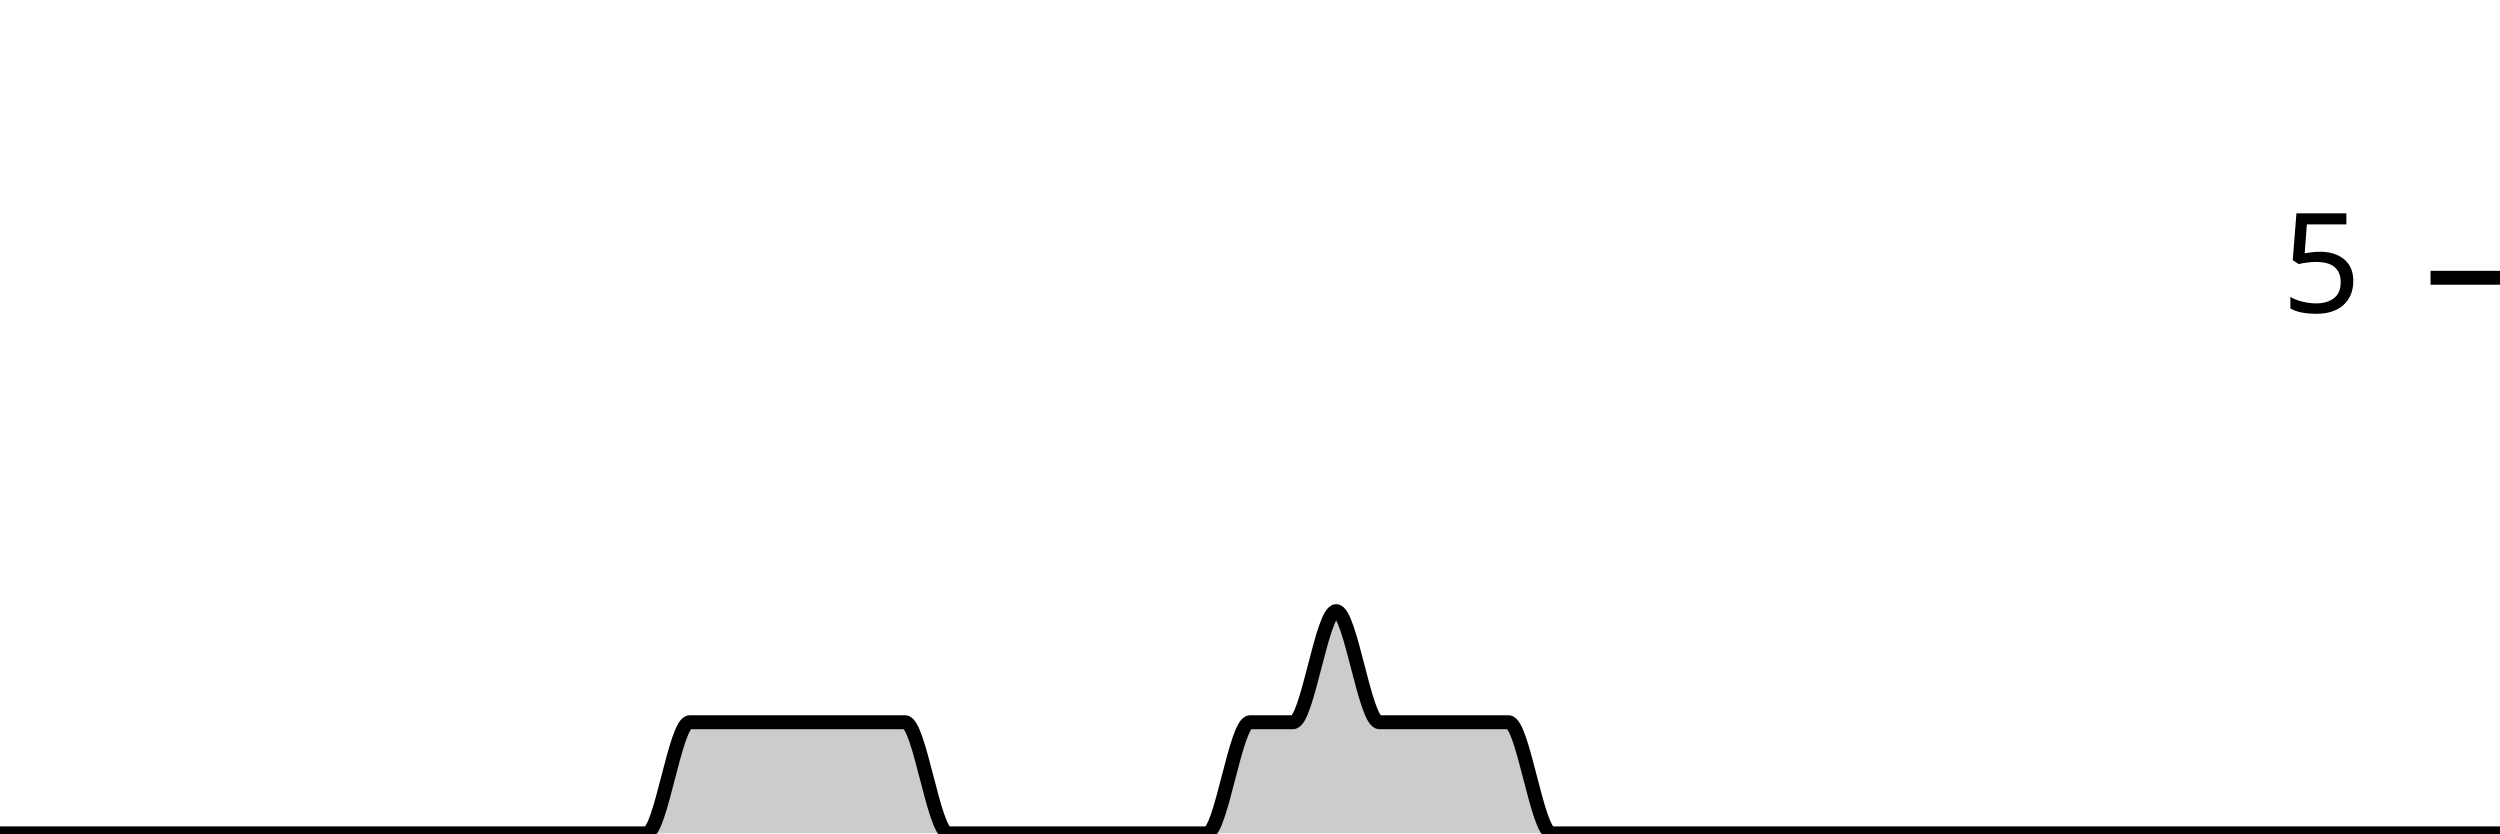
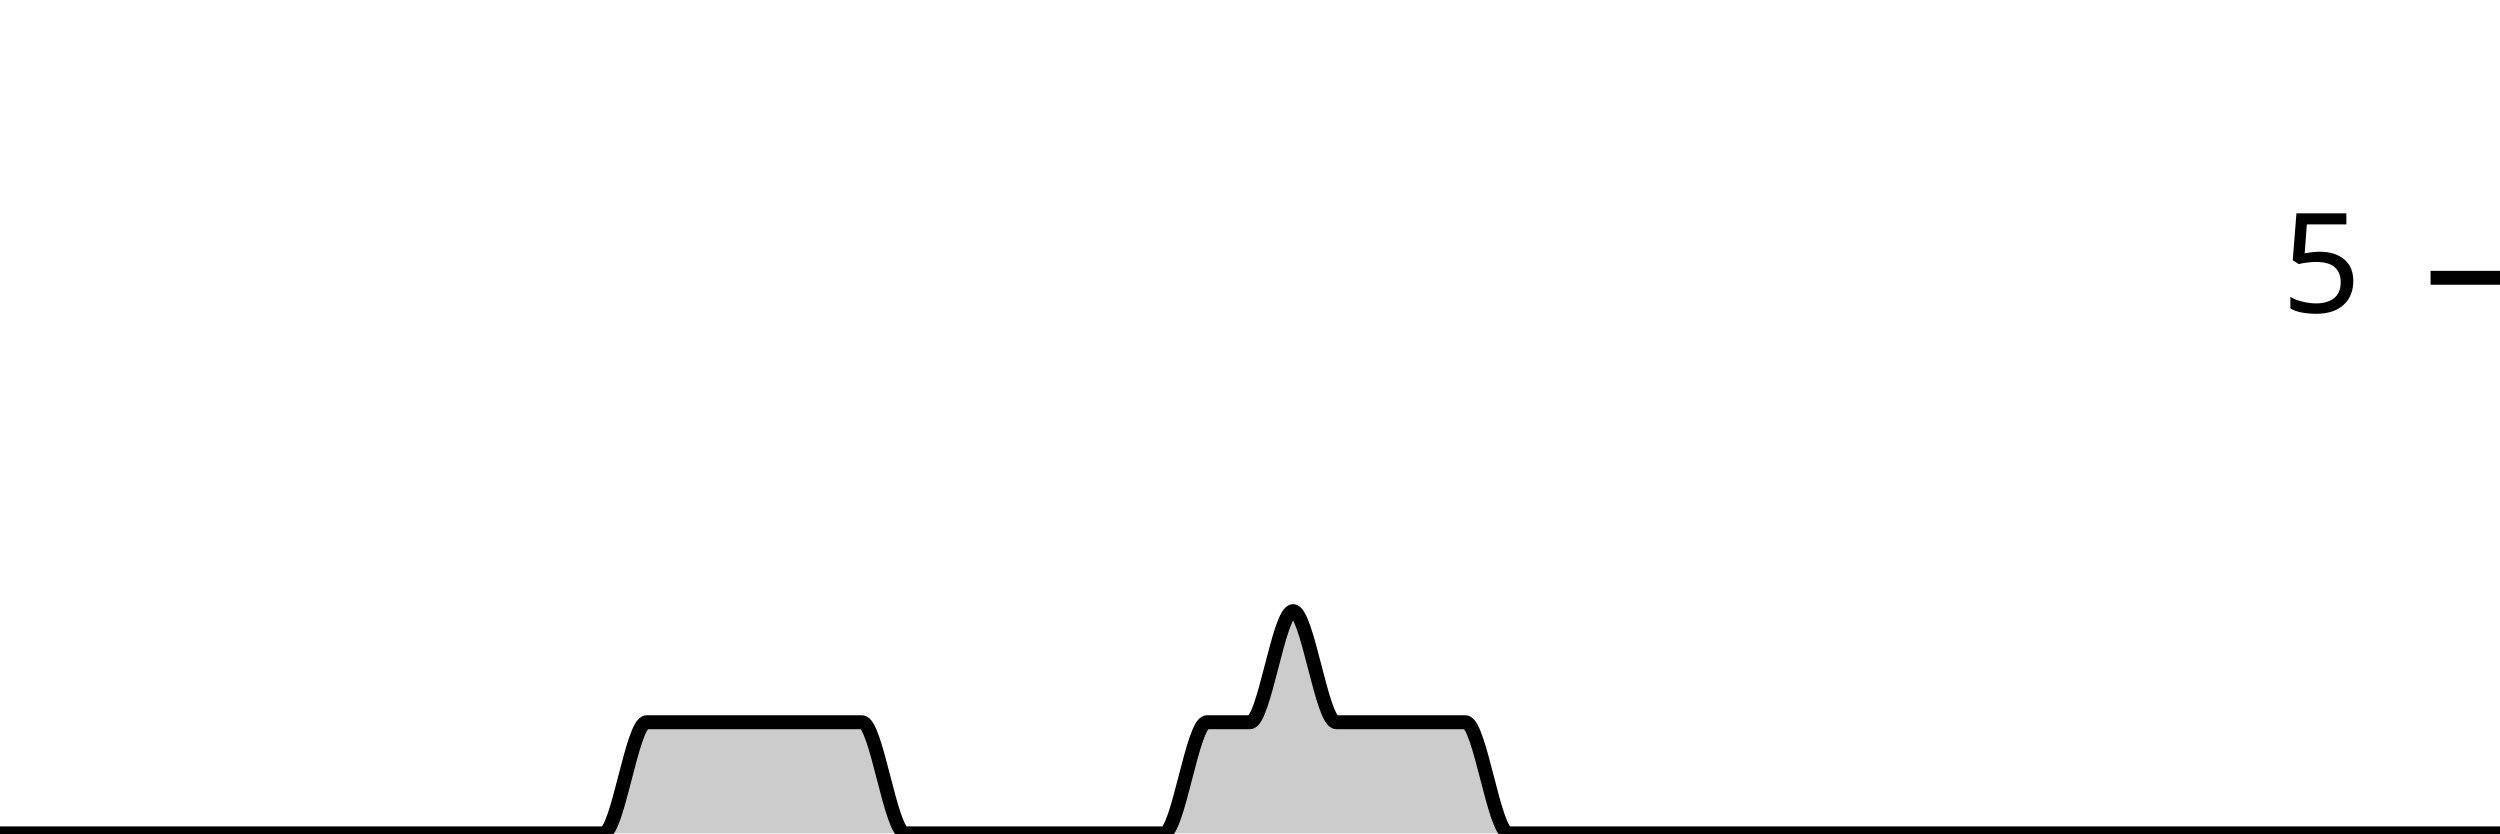
<svg xmlns="http://www.w3.org/2000/svg" viewBox="0 0 180 60">
  <g transform="translate(0,20)">
-     <path class="area" fill="rgba(0, 0, 0, 0.2)" d="M0,40C1.034,40,2.069,40,3.103,40C4.138,40,5.172,40,6.207,40C7.241,40,8.276,40,9.31,40C10.345,40,11.379,40,12.414,40C13.448,40,14.483,40,15.517,40C16.552,40,17.586,40,18.621,40C19.655,40,20.69,40,21.724,40C22.759,40,23.793,40,24.828,40C25.862,40,26.897,40,27.931,40C28.966,40,30,40,31.034,40C32.069,40,33.103,40,34.138,40C35.172,40,36.207,40,37.241,40C38.276,40,39.31,40,40.345,40C41.379,40,42.414,40,43.448,40C44.483,40,45.517,40,46.552,40C47.586,40,48.621,32,49.655,32C50.69,32,51.724,32,52.759,32C53.793,32,54.828,32,55.862,32C56.897,32,57.931,32,58.966,32C60,32,61.034,32,62.069,32C63.103,32,64.138,32,65.172,32C66.207,32,67.241,40,68.276,40C69.31,40,70.345,40,71.379,40C72.414,40,73.448,40,74.483,40C75.517,40,76.552,40,77.586,40C78.621,40,79.655,40,80.69,40C81.724,40,82.759,40,83.793,40C84.828,40,85.862,40,86.897,40C87.931,40,88.966,32,90,32C91.034,32,92.069,32,93.103,32C94.138,32,95.172,24,96.207,24C97.241,24,98.276,32,99.31,32C100.345,32,101.379,32,102.414,32C103.448,32,104.483,32,105.517,32C106.552,32,107.586,32,108.621,32C109.655,32,110.69,40,111.724,40C112.759,40,113.793,40,114.828,40C115.862,40,116.897,40,117.931,40C118.966,40,120,40,121.034,40C122.069,40,123.103,40,124.138,40C125.172,40,126.207,40,127.241,40C128.276,40,129.31,40,130.345,40C131.379,40,132.414,40,133.448,40C134.483,40,135.517,40,136.552,40C137.586,40,138.621,40,139.655,40C140.69,40,141.724,40,142.759,40C143.793,40,144.828,40,145.862,40C146.897,40,147.931,40,148.966,40C150,40,151.034,40,152.069,40C153.103,40,154.138,40,155.172,40C156.207,40,157.241,40,158.276,40C159.31,40,160.345,40,161.379,40C162.414,40,163.448,40,164.483,40C165.517,40,166.552,40,167.586,40C168.621,40,169.655,40,170.69,40C171.724,40,172.759,40,173.793,40C174.828,40,175.862,40,176.897,40C177.931,40,178.966,40,180,40L180,40C178.966,40,177.931,40,176.897,40C175.862,40,174.828,40,173.793,40C172.759,40,171.724,40,170.69,40C169.655,40,168.621,40,167.586,40C166.552,40,165.517,40,164.483,40C163.448,40,162.414,40,161.379,40C160.345,40,159.31,40,158.276,40C157.241,40,156.207,40,155.172,40C154.138,40,153.103,40,152.069,40C151.034,40,150,40,148.966,40C147.931,40,146.897,40,145.862,40C144.828,40,143.793,40,142.759,40C141.724,40,140.69,40,139.655,40C138.621,40,137.586,40,136.552,40C135.517,40,134.483,40,133.448,40C132.414,40,131.379,40,130.345,40C129.31,40,128.276,40,127.241,40C126.207,40,125.172,40,124.138,40C123.103,40,122.069,40,121.034,40C120,40,118.966,40,117.931,40C116.897,40,115.862,40,114.828,40C113.793,40,112.759,40,111.724,40C110.69,40,109.655,40,108.621,40C107.586,40,106.552,40,105.517,40C104.483,40,103.448,40,102.414,40C101.379,40,100.345,40,99.31,40C98.276,40,97.241,40,96.207,40C95.172,40,94.138,40,93.103,40C92.069,40,91.034,40,90,40C88.966,40,87.931,40,86.897,40C85.862,40,84.828,40,83.793,40C82.759,40,81.724,40,80.69,40C79.655,40,78.621,40,77.586,40C76.552,40,75.517,40,74.483,40C73.448,40,72.414,40,71.379,40C70.345,40,69.31,40,68.276,40C67.241,40,66.207,40,65.172,40C64.138,40,63.103,40,62.069,40C61.034,40,60,40,58.966,40C57.931,40,56.897,40,55.862,40C54.828,40,53.793,40,52.759,40C51.724,40,50.69,40,49.655,40C48.621,40,47.586,40,46.552,40C45.517,40,44.483,40,43.448,40C42.414,40,41.379,40,40.345,40C39.31,40,38.276,40,37.241,40C36.207,40,35.172,40,34.138,40C33.103,40,32.069,40,31.034,40C30,40,28.966,40,27.931,40C26.897,40,25.862,40,24.828,40C23.793,40,22.759,40,21.724,40C20.69,40,19.655,40,18.621,40C17.586,40,16.552,40,15.517,40C14.483,40,13.448,40,12.414,40C11.379,40,10.345,40,9.31,40C8.276,40,7.241,40,6.207,40C5.172,40,4.138,40,3.103,40C2.069,40,1.034,40,0,40Z" />
-     <path class="line" stroke="black" fill="none" d="M0,40C1.034,40,2.069,40,3.103,40C4.138,40,5.172,40,6.207,40C7.241,40,8.276,40,9.31,40C10.345,40,11.379,40,12.414,40C13.448,40,14.483,40,15.517,40C16.552,40,17.586,40,18.621,40C19.655,40,20.69,40,21.724,40C22.759,40,23.793,40,24.828,40C25.862,40,26.897,40,27.931,40C28.966,40,30,40,31.034,40C32.069,40,33.103,40,34.138,40C35.172,40,36.207,40,37.241,40C38.276,40,39.31,40,40.345,40C41.379,40,42.414,40,43.448,40C44.483,40,45.517,40,46.552,40C47.586,40,48.621,32,49.655,32C50.69,32,51.724,32,52.759,32C53.793,32,54.828,32,55.862,32C56.897,32,57.931,32,58.966,32C60,32,61.034,32,62.069,32C63.103,32,64.138,32,65.172,32C66.207,32,67.241,40,68.276,40C69.31,40,70.345,40,71.379,40C72.414,40,73.448,40,74.483,40C75.517,40,76.552,40,77.586,40C78.621,40,79.655,40,80.69,40C81.724,40,82.759,40,83.793,40C84.828,40,85.862,40,86.897,40C87.931,40,88.966,32,90,32C91.034,32,92.069,32,93.103,32C94.138,32,95.172,24,96.207,24C97.241,24,98.276,32,99.31,32C100.345,32,101.379,32,102.414,32C103.448,32,104.483,32,105.517,32C106.552,32,107.586,32,108.621,32C109.655,32,110.69,40,111.724,40C112.759,40,113.793,40,114.828,40C115.862,40,116.897,40,117.931,40C118.966,40,120,40,121.034,40C122.069,40,123.103,40,124.138,40C125.172,40,126.207,40,127.241,40C128.276,40,129.31,40,130.345,40C131.379,40,132.414,40,133.448,40C134.483,40,135.517,40,136.552,40C137.586,40,138.621,40,139.655,40C140.69,40,141.724,40,142.759,40C143.793,40,144.828,40,145.862,40C146.897,40,147.931,40,148.966,40C150,40,151.034,40,152.069,40C153.103,40,154.138,40,155.172,40C156.207,40,157.241,40,158.276,40C159.31,40,160.345,40,161.379,40C162.414,40,163.448,40,164.483,40C165.517,40,166.552,40,167.586,40C168.621,40,169.655,40,170.69,40C171.724,40,172.759,40,173.793,40C174.828,40,175.862,40,176.897,40C177.931,40,178.966,40,180,40" />
+     <path class="area" fill="rgba(0, 0, 0, 0.2)" d="M0,40C1.034,40,2.069,40,3.103,40C4.138,40,5.172,40,6.207,40C7.241,40,8.276,40,9.31,40C10.345,40,11.379,40,12.414,40C13.448,40,14.483,40,15.517,40C16.552,40,17.586,40,18.621,40C19.655,40,20.69,40,21.724,40C22.759,40,23.793,40,24.828,40C25.862,40,26.897,40,27.931,40C28.966,40,30,40,31.034,40C32.069,40,33.103,40,34.138,40C35.172,40,36.207,40,37.241,40C38.276,40,39.31,40,40.345,40C41.379,40,42.414,40,43.448,40C44.483,40,45.517,32,46.552,32C47.586,32,48.621,32,49.655,32C50.69,32,51.724,32,52.759,32C53.793,32,54.828,32,55.862,32C56.897,32,57.931,32,58.966,32C60,32,61.034,32,62.069,32C63.103,32,64.138,40,65.172,40C66.207,40,67.241,40,68.276,40C69.31,40,70.345,40,71.379,40C72.414,40,73.448,40,74.483,40C75.517,40,76.552,40,77.586,40C78.621,40,79.655,40,80.69,40C81.724,40,82.759,40,83.793,40C84.828,40,85.862,32,86.897,32C87.931,32,88.966,32,90,32C91.034,32,92.069,24,93.103,24C94.138,24,95.172,32,96.207,32C97.241,32,98.276,32,99.31,32C100.345,32,101.379,32,102.414,32C103.448,32,104.483,32,105.517,32C106.552,32,107.586,40,108.621,40C109.655,40,110.69,40,111.724,40C112.759,40,113.793,40,114.828,40C115.862,40,116.897,40,117.931,40C118.966,40,120,40,121.034,40C122.069,40,123.103,40,124.138,40C125.172,40,126.207,40,127.241,40C128.276,40,129.31,40,130.345,40C131.379,40,132.414,40,133.448,40C134.483,40,135.517,40,136.552,40C137.586,40,138.621,40,139.655,40C140.69,40,141.724,40,142.759,40C143.793,40,144.828,40,145.862,40C146.897,40,147.931,40,148.966,40C150,40,151.034,40,152.069,40C153.103,40,154.138,40,155.172,40C156.207,40,157.241,40,158.276,40C159.31,40,160.345,40,161.379,40C162.414,40,163.448,40,164.483,40C165.517,40,166.552,40,167.586,40C168.621,40,169.655,40,170.69,40C171.724,40,172.759,40,173.793,40C174.828,40,175.862,40,176.897,40C177.931,40,178.966,40,180,40L180,40C178.966,40,177.931,40,176.897,40C175.862,40,174.828,40,173.793,40C172.759,40,171.724,40,170.69,40C169.655,40,168.621,40,167.586,40C166.552,40,165.517,40,164.483,40C163.448,40,162.414,40,161.379,40C160.345,40,159.31,40,158.276,40C157.241,40,156.207,40,155.172,40C154.138,40,153.103,40,152.069,40C151.034,40,150,40,148.966,40C147.931,40,146.897,40,145.862,40C144.828,40,143.793,40,142.759,40C141.724,40,140.69,40,139.655,40C138.621,40,137.586,40,136.552,40C135.517,40,134.483,40,133.448,40C132.414,40,131.379,40,130.345,40C129.31,40,128.276,40,127.241,40C126.207,40,125.172,40,124.138,40C123.103,40,122.069,40,121.034,40C120,40,118.966,40,117.931,40C116.897,40,115.862,40,114.828,40C113.793,40,112.759,40,111.724,40C110.69,40,109.655,40,108.621,40C107.586,40,106.552,40,105.517,40C104.483,40,103.448,40,102.414,40C101.379,40,100.345,40,99.31,40C98.276,40,97.241,40,96.207,40C95.172,40,94.138,40,93.103,40C92.069,40,91.034,40,90,40C88.966,40,87.931,40,86.897,40C85.862,40,84.828,40,83.793,40C82.759,40,81.724,40,80.69,40C79.655,40,78.621,40,77.586,40C76.552,40,75.517,40,74.483,40C73.448,40,72.414,40,71.379,40C70.345,40,69.31,40,68.276,40C67.241,40,66.207,40,65.172,40C64.138,40,63.103,40,62.069,40C61.034,40,60,40,58.966,40C57.931,40,56.897,40,55.862,40C54.828,40,53.793,40,52.759,40C51.724,40,50.69,40,49.655,40C48.621,40,47.586,40,46.552,40C45.517,40,44.483,40,43.448,40C42.414,40,41.379,40,40.345,40C39.31,40,38.276,40,37.241,40C36.207,40,35.172,40,34.138,40C33.103,40,32.069,40,31.034,40C30,40,28.966,40,27.931,40C26.897,40,25.862,40,24.828,40C23.793,40,22.759,40,21.724,40C20.69,40,19.655,40,18.621,40C17.586,40,16.552,40,15.517,40C14.483,40,13.448,40,12.414,40C11.379,40,10.345,40,9.31,40C8.276,40,7.241,40,6.207,40C5.172,40,4.138,40,3.103,40C2.069,40,1.034,40,0,40Z" />
+     <path class="line" stroke="black" fill="none" d="M0,40C1.034,40,2.069,40,3.103,40C4.138,40,5.172,40,6.207,40C7.241,40,8.276,40,9.31,40C10.345,40,11.379,40,12.414,40C13.448,40,14.483,40,15.517,40C16.552,40,17.586,40,18.621,40C19.655,40,20.69,40,21.724,40C22.759,40,23.793,40,24.828,40C25.862,40,26.897,40,27.931,40C28.966,40,30,40,31.034,40C32.069,40,33.103,40,34.138,40C35.172,40,36.207,40,37.241,40C38.276,40,39.31,40,40.345,40C41.379,40,42.414,40,43.448,40C44.483,40,45.517,32,46.552,32C47.586,32,48.621,32,49.655,32C50.69,32,51.724,32,52.759,32C53.793,32,54.828,32,55.862,32C56.897,32,57.931,32,58.966,32C60,32,61.034,32,62.069,32C63.103,32,64.138,40,65.172,40C66.207,40,67.241,40,68.276,40C69.31,40,70.345,40,71.379,40C72.414,40,73.448,40,74.483,40C75.517,40,76.552,40,77.586,40C78.621,40,79.655,40,80.69,40C81.724,40,82.759,40,83.793,40C84.828,40,85.862,32,86.897,32C87.931,32,88.966,32,90,32C91.034,32,92.069,24,93.103,24C94.138,24,95.172,32,96.207,32C97.241,32,98.276,32,99.31,32C100.345,32,101.379,32,102.414,32C103.448,32,104.483,32,105.517,32C106.552,32,107.586,40,108.621,40C109.655,40,110.69,40,111.724,40C112.759,40,113.793,40,114.828,40C115.862,40,116.897,40,117.931,40C118.966,40,120,40,121.034,40C122.069,40,123.103,40,124.138,40C125.172,40,126.207,40,127.241,40C128.276,40,129.31,40,130.345,40C131.379,40,132.414,40,133.448,40C134.483,40,135.517,40,136.552,40C137.586,40,138.621,40,139.655,40C140.69,40,141.724,40,142.759,40C143.793,40,144.828,40,145.862,40C146.897,40,147.931,40,148.966,40C150,40,151.034,40,152.069,40C153.103,40,154.138,40,155.172,40C156.207,40,157.241,40,158.276,40C159.31,40,160.345,40,161.379,40C162.414,40,163.448,40,164.483,40C165.517,40,166.552,40,167.586,40C168.621,40,169.655,40,170.69,40C171.724,40,172.759,40,173.793,40C174.828,40,175.862,40,176.897,40C177.931,40,178.966,40,180,40" />
    <path class="axis-ceiling" stroke-width="1" stroke="black" fill="none" d="M175,0L180,0" />
    <text class="axis-ceiling-label" font-family="sans-serif" text-anchor="end" font-size="10px" x="170" y="2.5">5</text>
  </g>
</svg>
